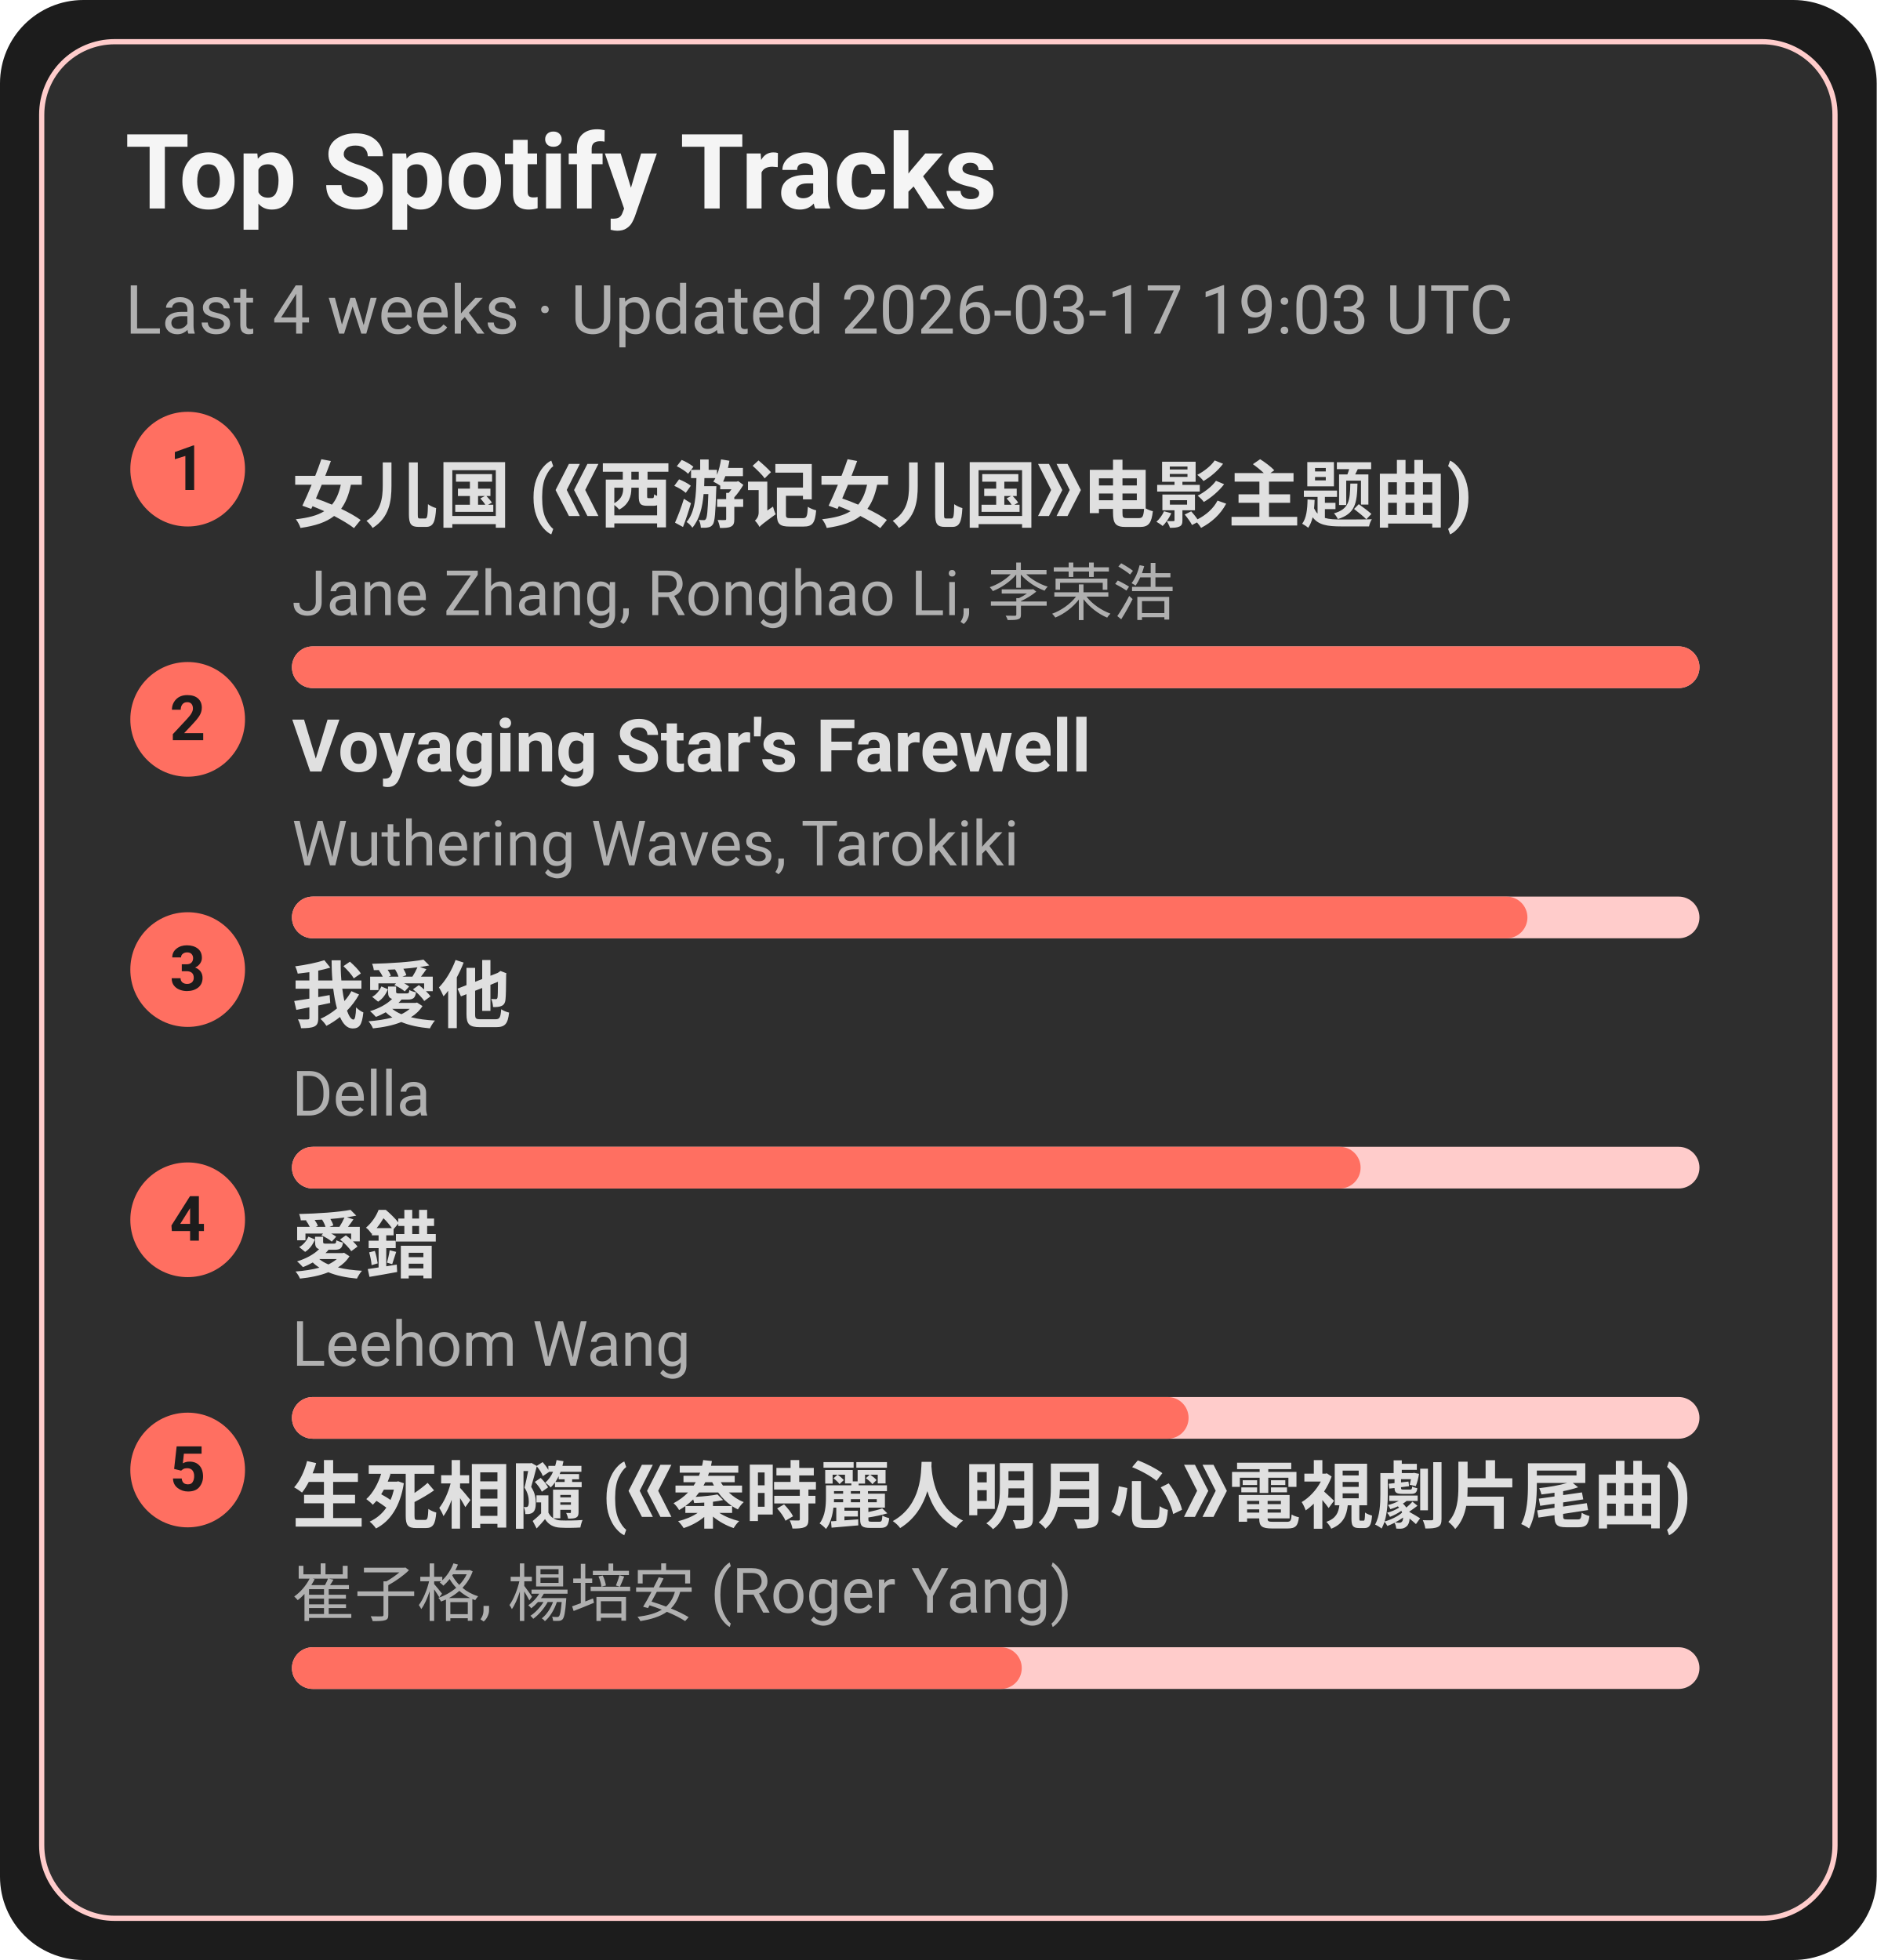
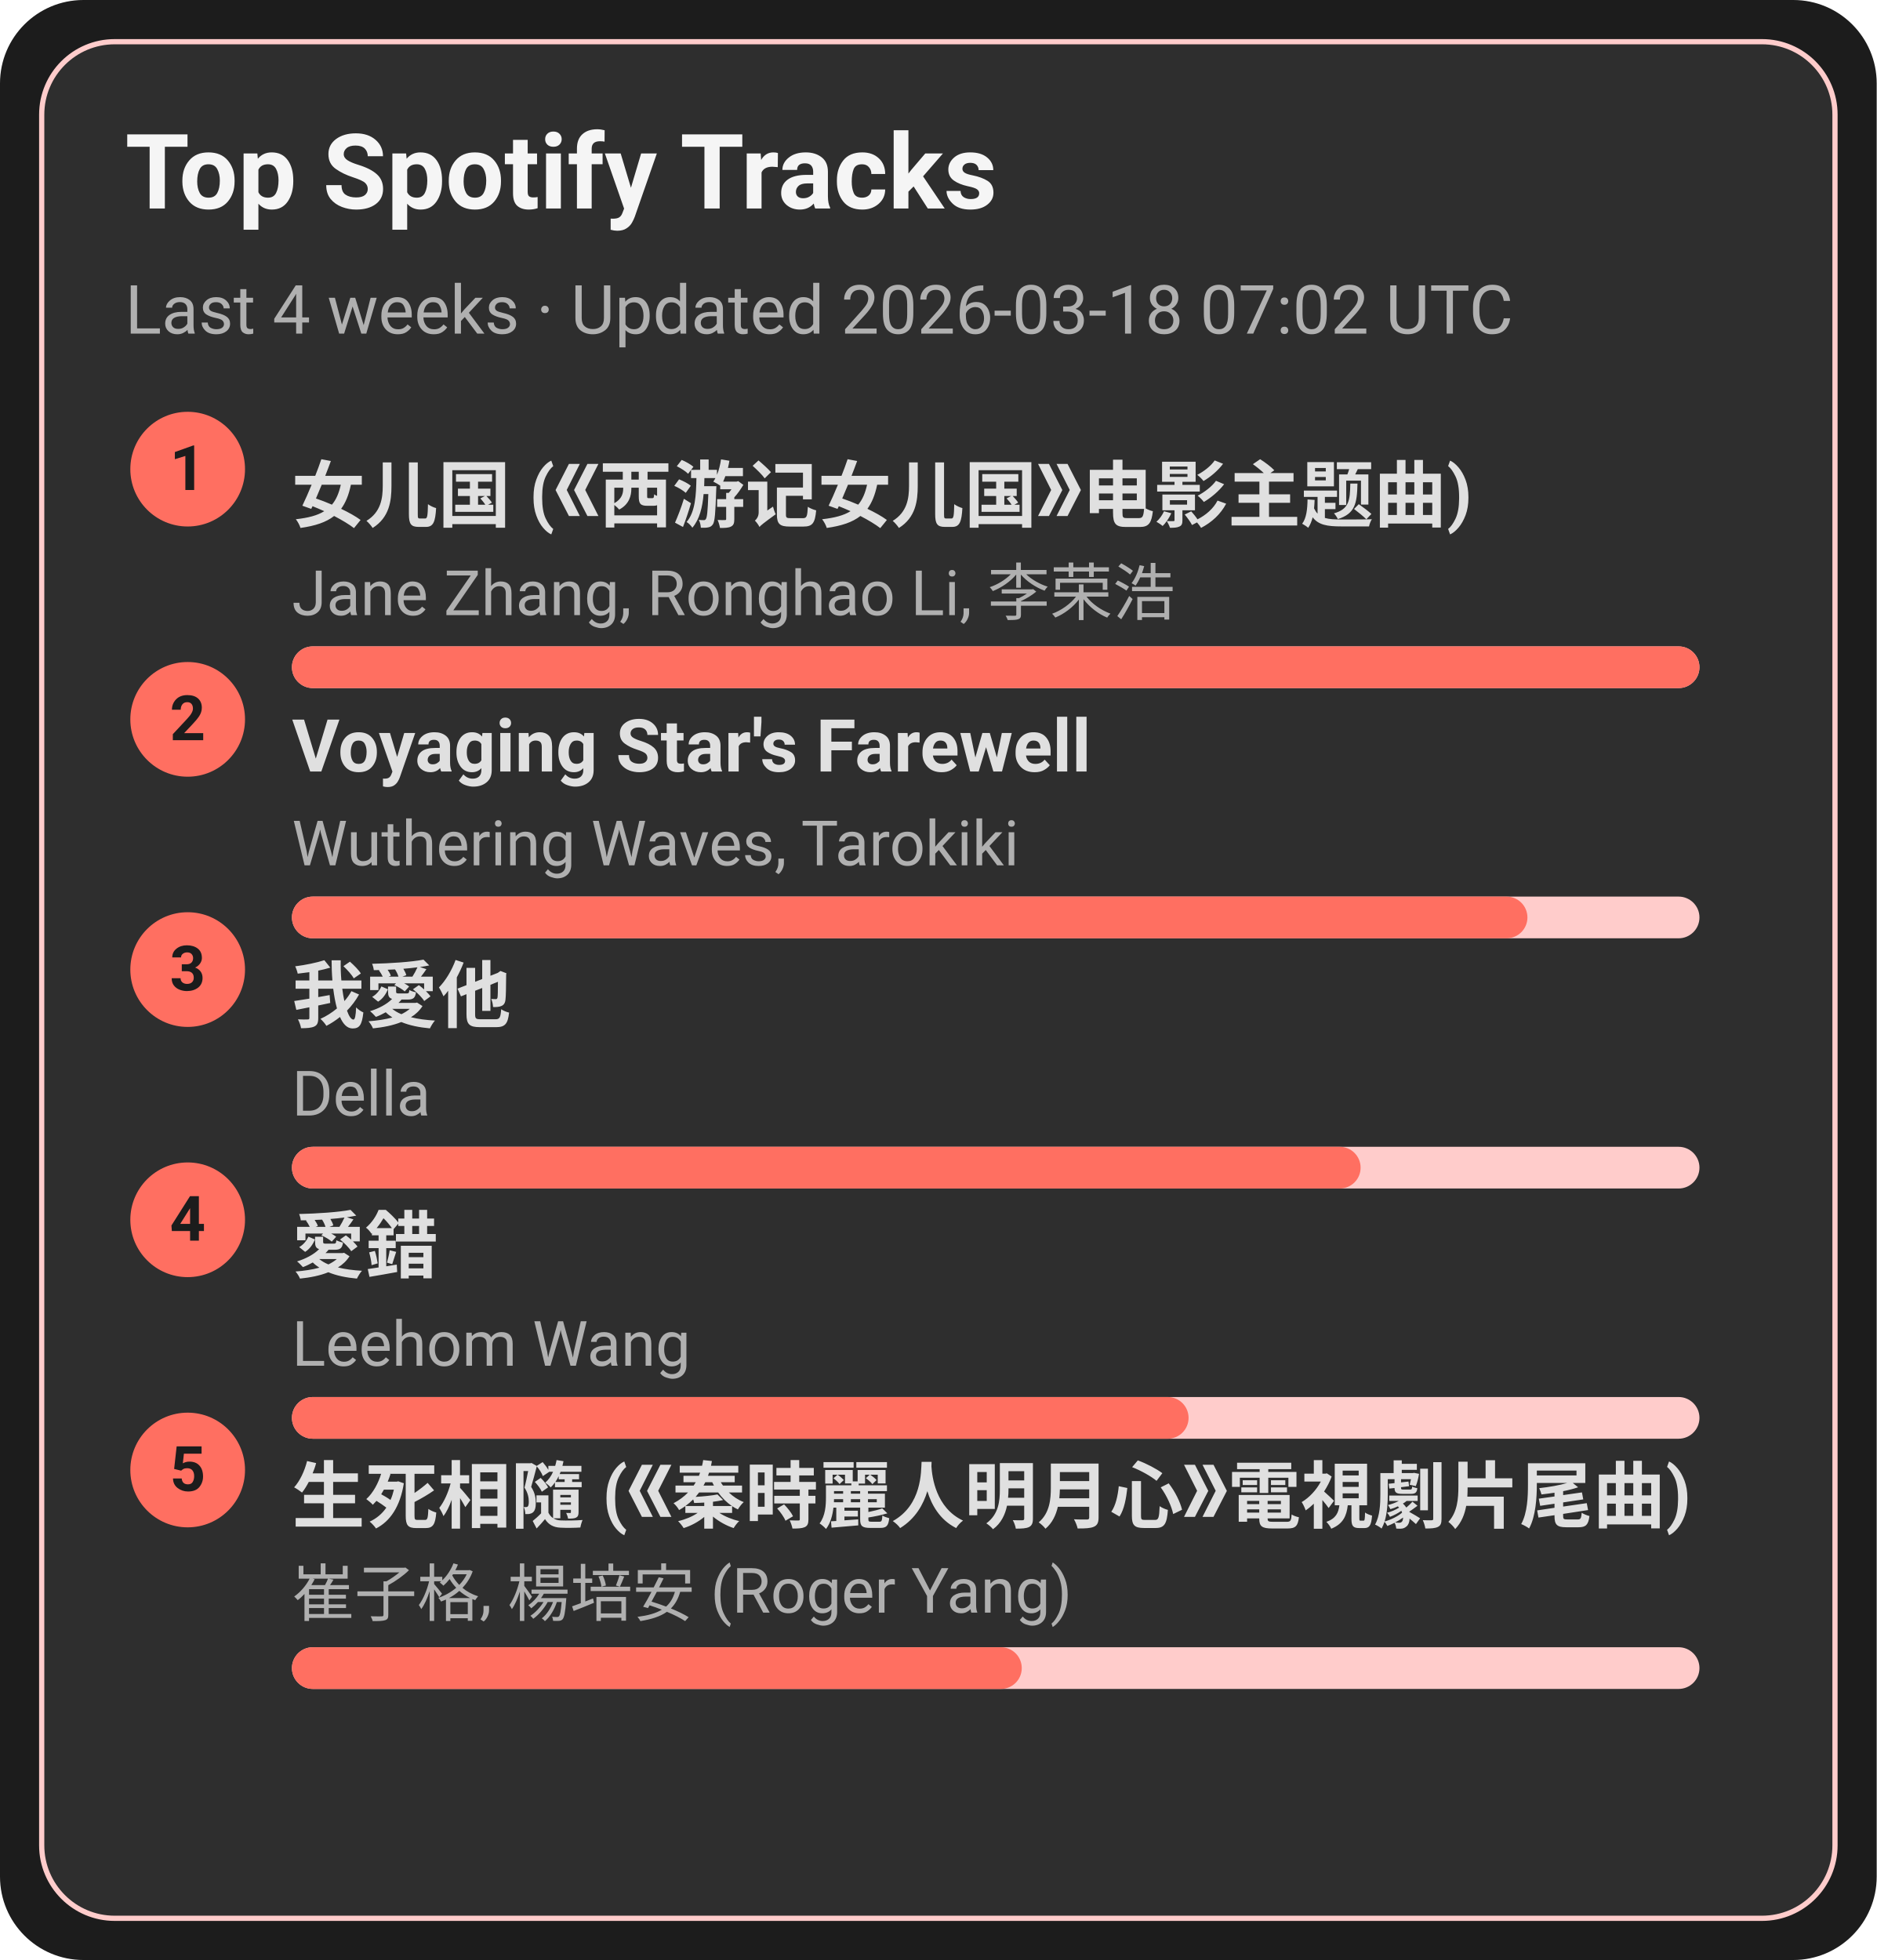
<svg xmlns="http://www.w3.org/2000/svg" width="360" height="376" viewBox="0 0 360 376">
  <style>text{font-family:-apple-system,BlinkMacSystemFont,Segoe UI,Roboto,Ubuntu,Helvetica Neue,Arial,Noto Sans,sans-serif}</style>
  <rect width="360" height="376" rx="16" fill="#1c1c1c" />
  <rect x="8" y="8" width="344" height="360" rx="14" fill="#2e2e2e" stroke="#ffcccb" />
  <text x="24" y="40" font-size="20" fill="#f5f5f5" font-weight="600">Top Spotify Tracks</text>
-   <text x="24" y="64" font-size="13" fill="#b0b0b0">Last 4 weeks · Updated 2026-03-17 19:03 UTC</text>
+   <text x="24" y="64" font-size="13" fill="#b0b0b0">Last 4 weeks · Updated 2026-03-18 07:02 UTC</text>
  <circle cx="36" cy="90" r="11" fill="#ff6f61" />
  <text x="36" y="94" text-anchor="middle" font-size="12" fill="#1c1c1c" font-weight="700">1</text>
  <a href="https://open.spotify.com/track/5vfCdwOheQGcrR91ATpL2k" target="_blank" rel="noopener noreferrer">
    <text x="56" y="100" font-size="14" fill="#e0e0e0" font-weight="600">女儿国 (《西游记女儿国》电影主题曲)</text>
  </a>
  <text x="56" y="118" font-size="12" fill="#b0b0b0">Jane Zhang, Ronghao Li, 李荣浩</text>
  <rect x="56" y="124" width="270" height="8" rx="4" fill="#ffcccb" />
  <rect x="56" y="124" width="270" height="8" rx="4" fill="#ff6f61" />
  <circle cx="36" cy="138" r="11" fill="#ff6f61" />
  <text x="36" y="142" text-anchor="middle" font-size="12" fill="#1c1c1c" font-weight="700">2</text>
  <a href="https://open.spotify.com/track/3uI2KolgU1Pt41ywffsggr" target="_blank" rel="noopener noreferrer">
    <text x="56" y="148" font-size="14" fill="#e0e0e0" font-weight="600">Voyaging Star's Farewell</text>
  </a>
  <text x="56" y="166" font-size="12" fill="#b0b0b0">Wuthering Waves, Tarokiki</text>
  <rect x="56" y="172" width="270" height="8" rx="4" fill="#ffcccb" />
  <rect x="56" y="172" width="237" height="8" rx="4" fill="#ff6f61" />
  <circle cx="36" cy="186" r="11" fill="#ff6f61" />
  <text x="36" y="190" text-anchor="middle" font-size="12" fill="#1c1c1c" font-weight="700">3</text>
  <a href="https://open.spotify.com/track/2qOitAAyMgHOs0cMilqf8k" target="_blank" rel="noopener noreferrer">
    <text x="56" y="196" font-size="14" fill="#e0e0e0" font-weight="600">我愛他</text>
  </a>
  <text x="56" y="214" font-size="12" fill="#b0b0b0">Della</text>
  <rect x="56" y="220" width="270" height="8" rx="4" fill="#ffcccb" />
  <rect x="56" y="220" width="205" height="8" rx="4" fill="#ff6f61" />
  <circle cx="36" cy="234" r="11" fill="#ff6f61" />
  <text x="36" y="238" text-anchor="middle" font-size="12" fill="#1c1c1c" font-weight="700">4</text>
  <a href="https://open.spotify.com/track/4vdX5mQE0oXkflFqsqQkUP" target="_blank" rel="noopener noreferrer">
    <text x="56" y="244" font-size="14" fill="#e0e0e0" font-weight="600">愛錯</text>
  </a>
  <text x="56" y="262" font-size="12" fill="#b0b0b0">Leehom Wang</text>
  <rect x="56" y="268" width="270" height="8" rx="4" fill="#ffcccb" />
  <rect x="56" y="268" width="172" height="8" rx="4" fill="#ff6f61" />
  <circle cx="36" cy="282" r="11" fill="#ff6f61" />
  <text x="36" y="286" text-anchor="middle" font-size="12" fill="#1c1c1c" font-weight="700">5</text>
  <a href="https://open.spotify.com/track/6qiDtcYiZOQ4HRuC8U55EM" target="_blank" rel="noopener noreferrer">
    <text x="56" y="292" font-size="14" fill="#e0e0e0" font-weight="600">生死相隨 (《秦時麗人明月心》電視劇片尾曲)</text>
  </a>
  <text x="56" y="310" font-size="12" fill="#b0b0b0">崔子格, 楊培安 (Roger Yang)</text>
  <rect x="56" y="316" width="270" height="8" rx="4" fill="#ffcccb" />
  <rect x="56" y="316" width="140" height="8" rx="4" fill="#ff6f61" />
</svg>
